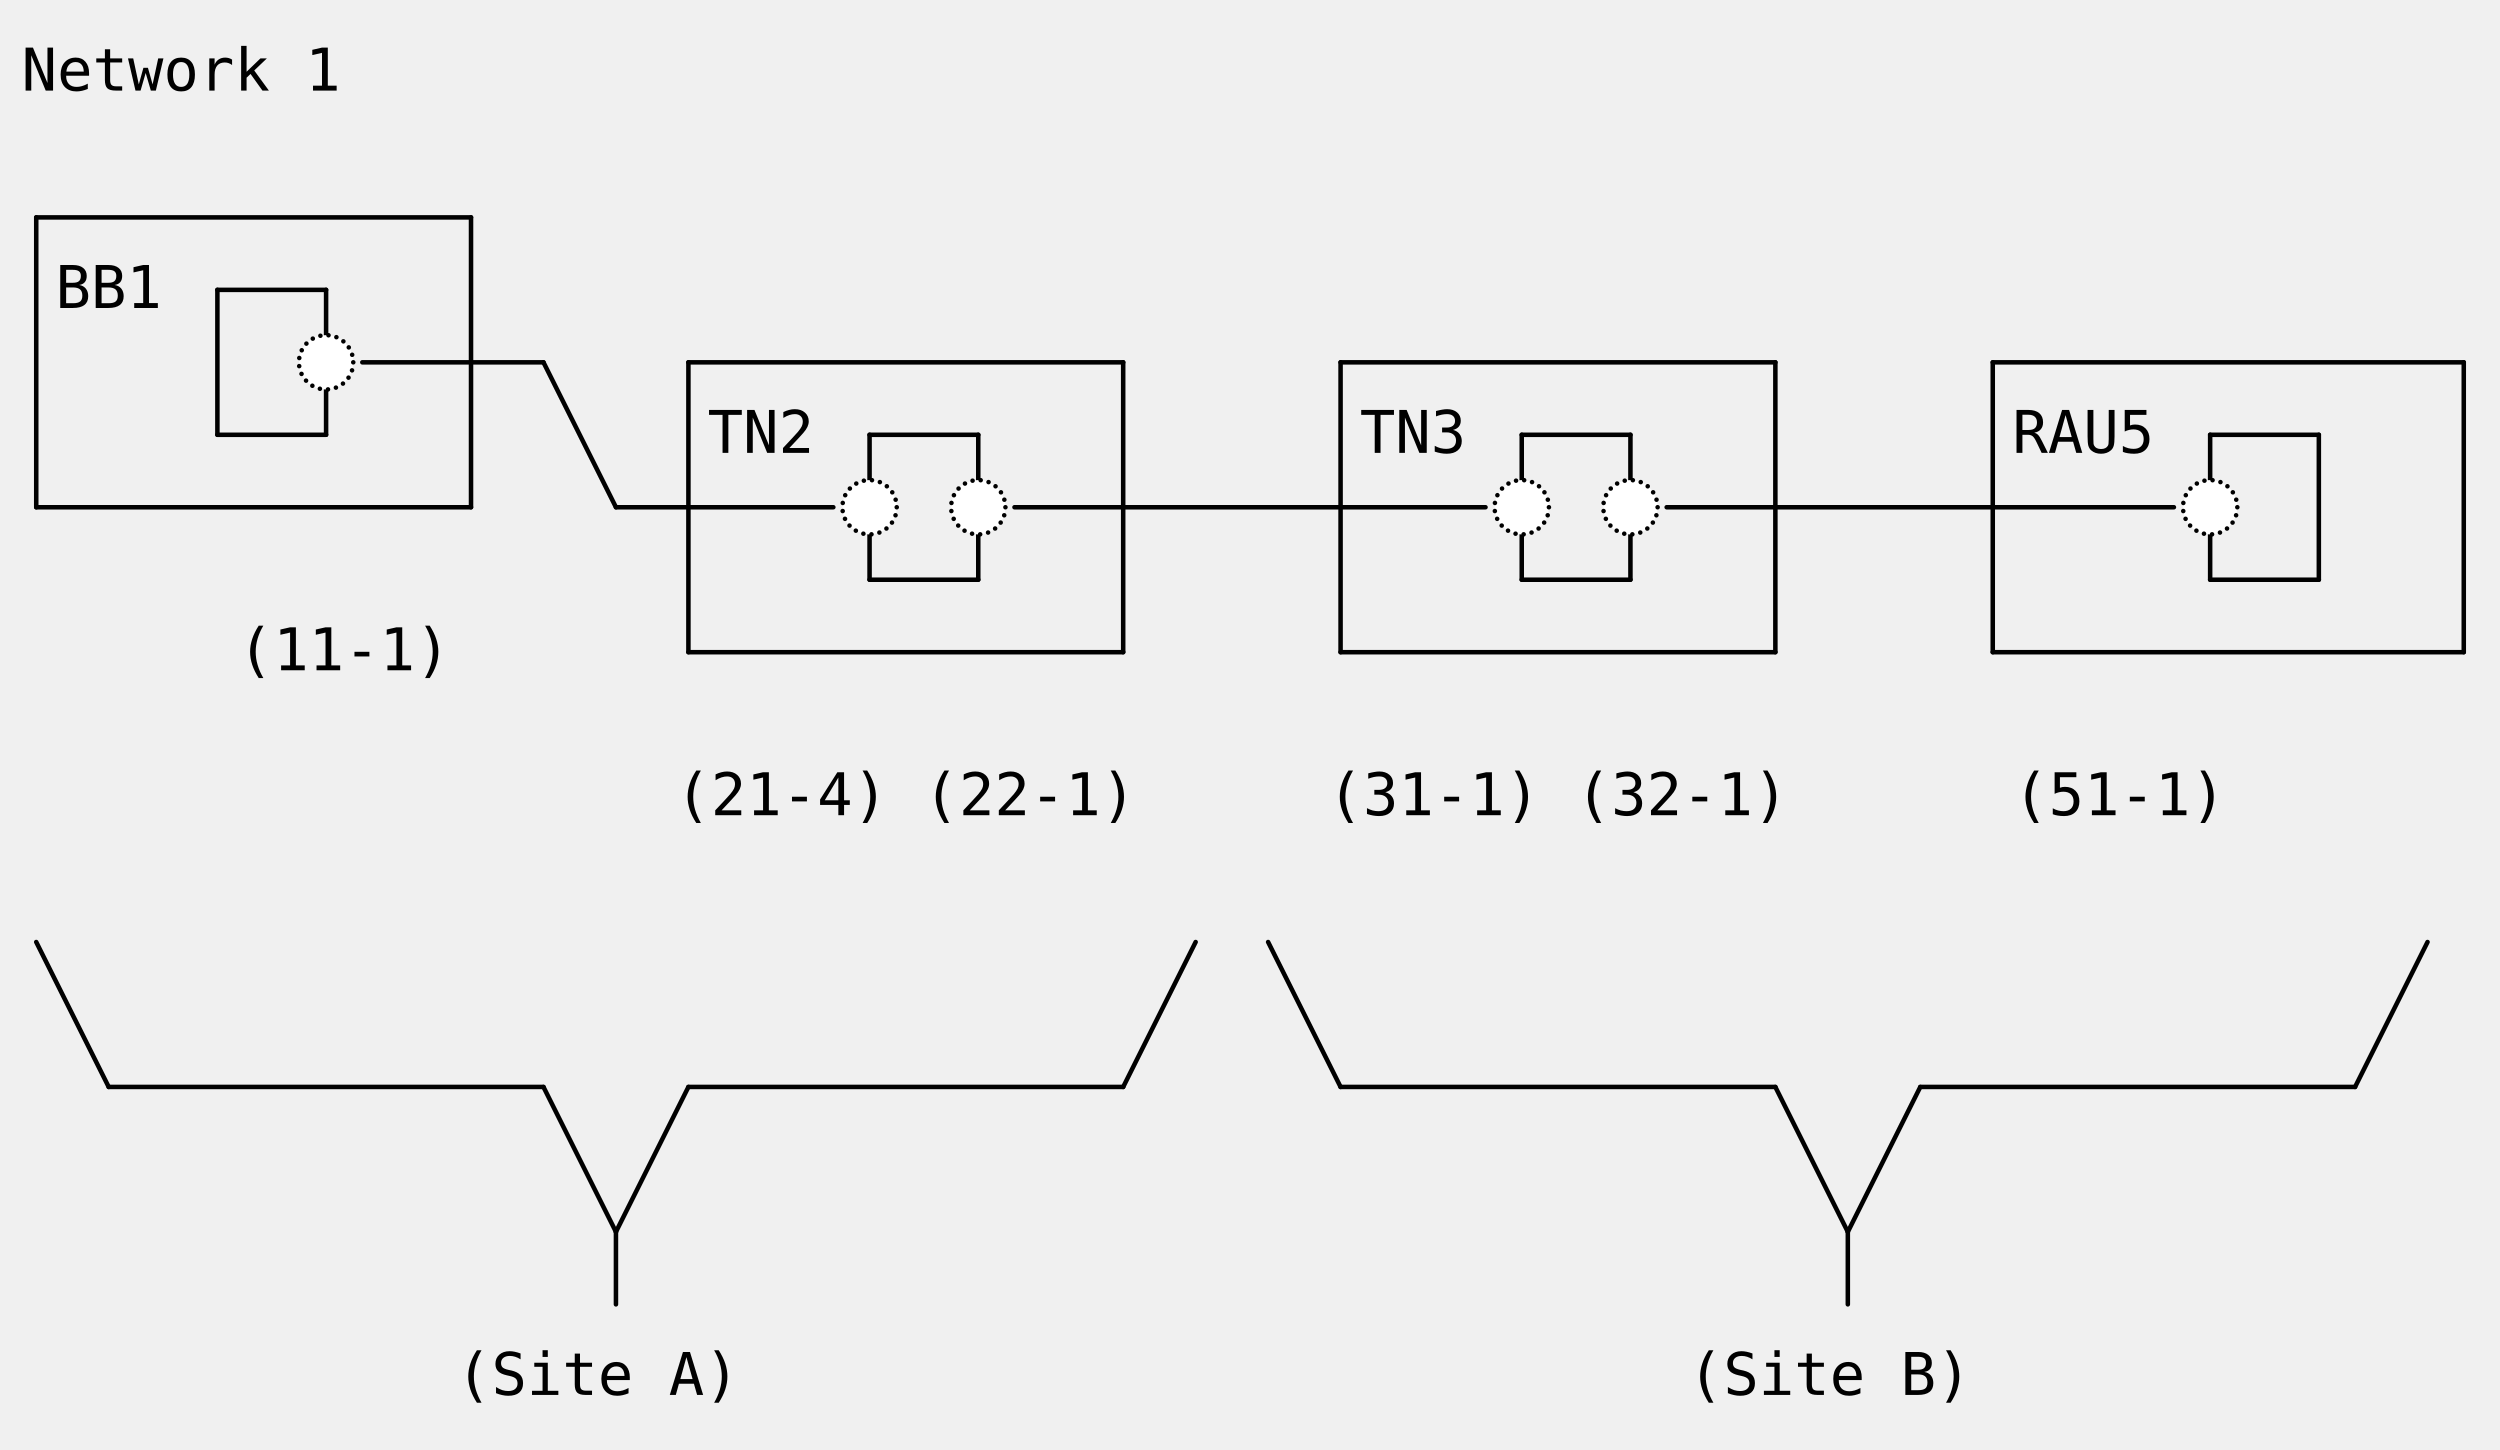
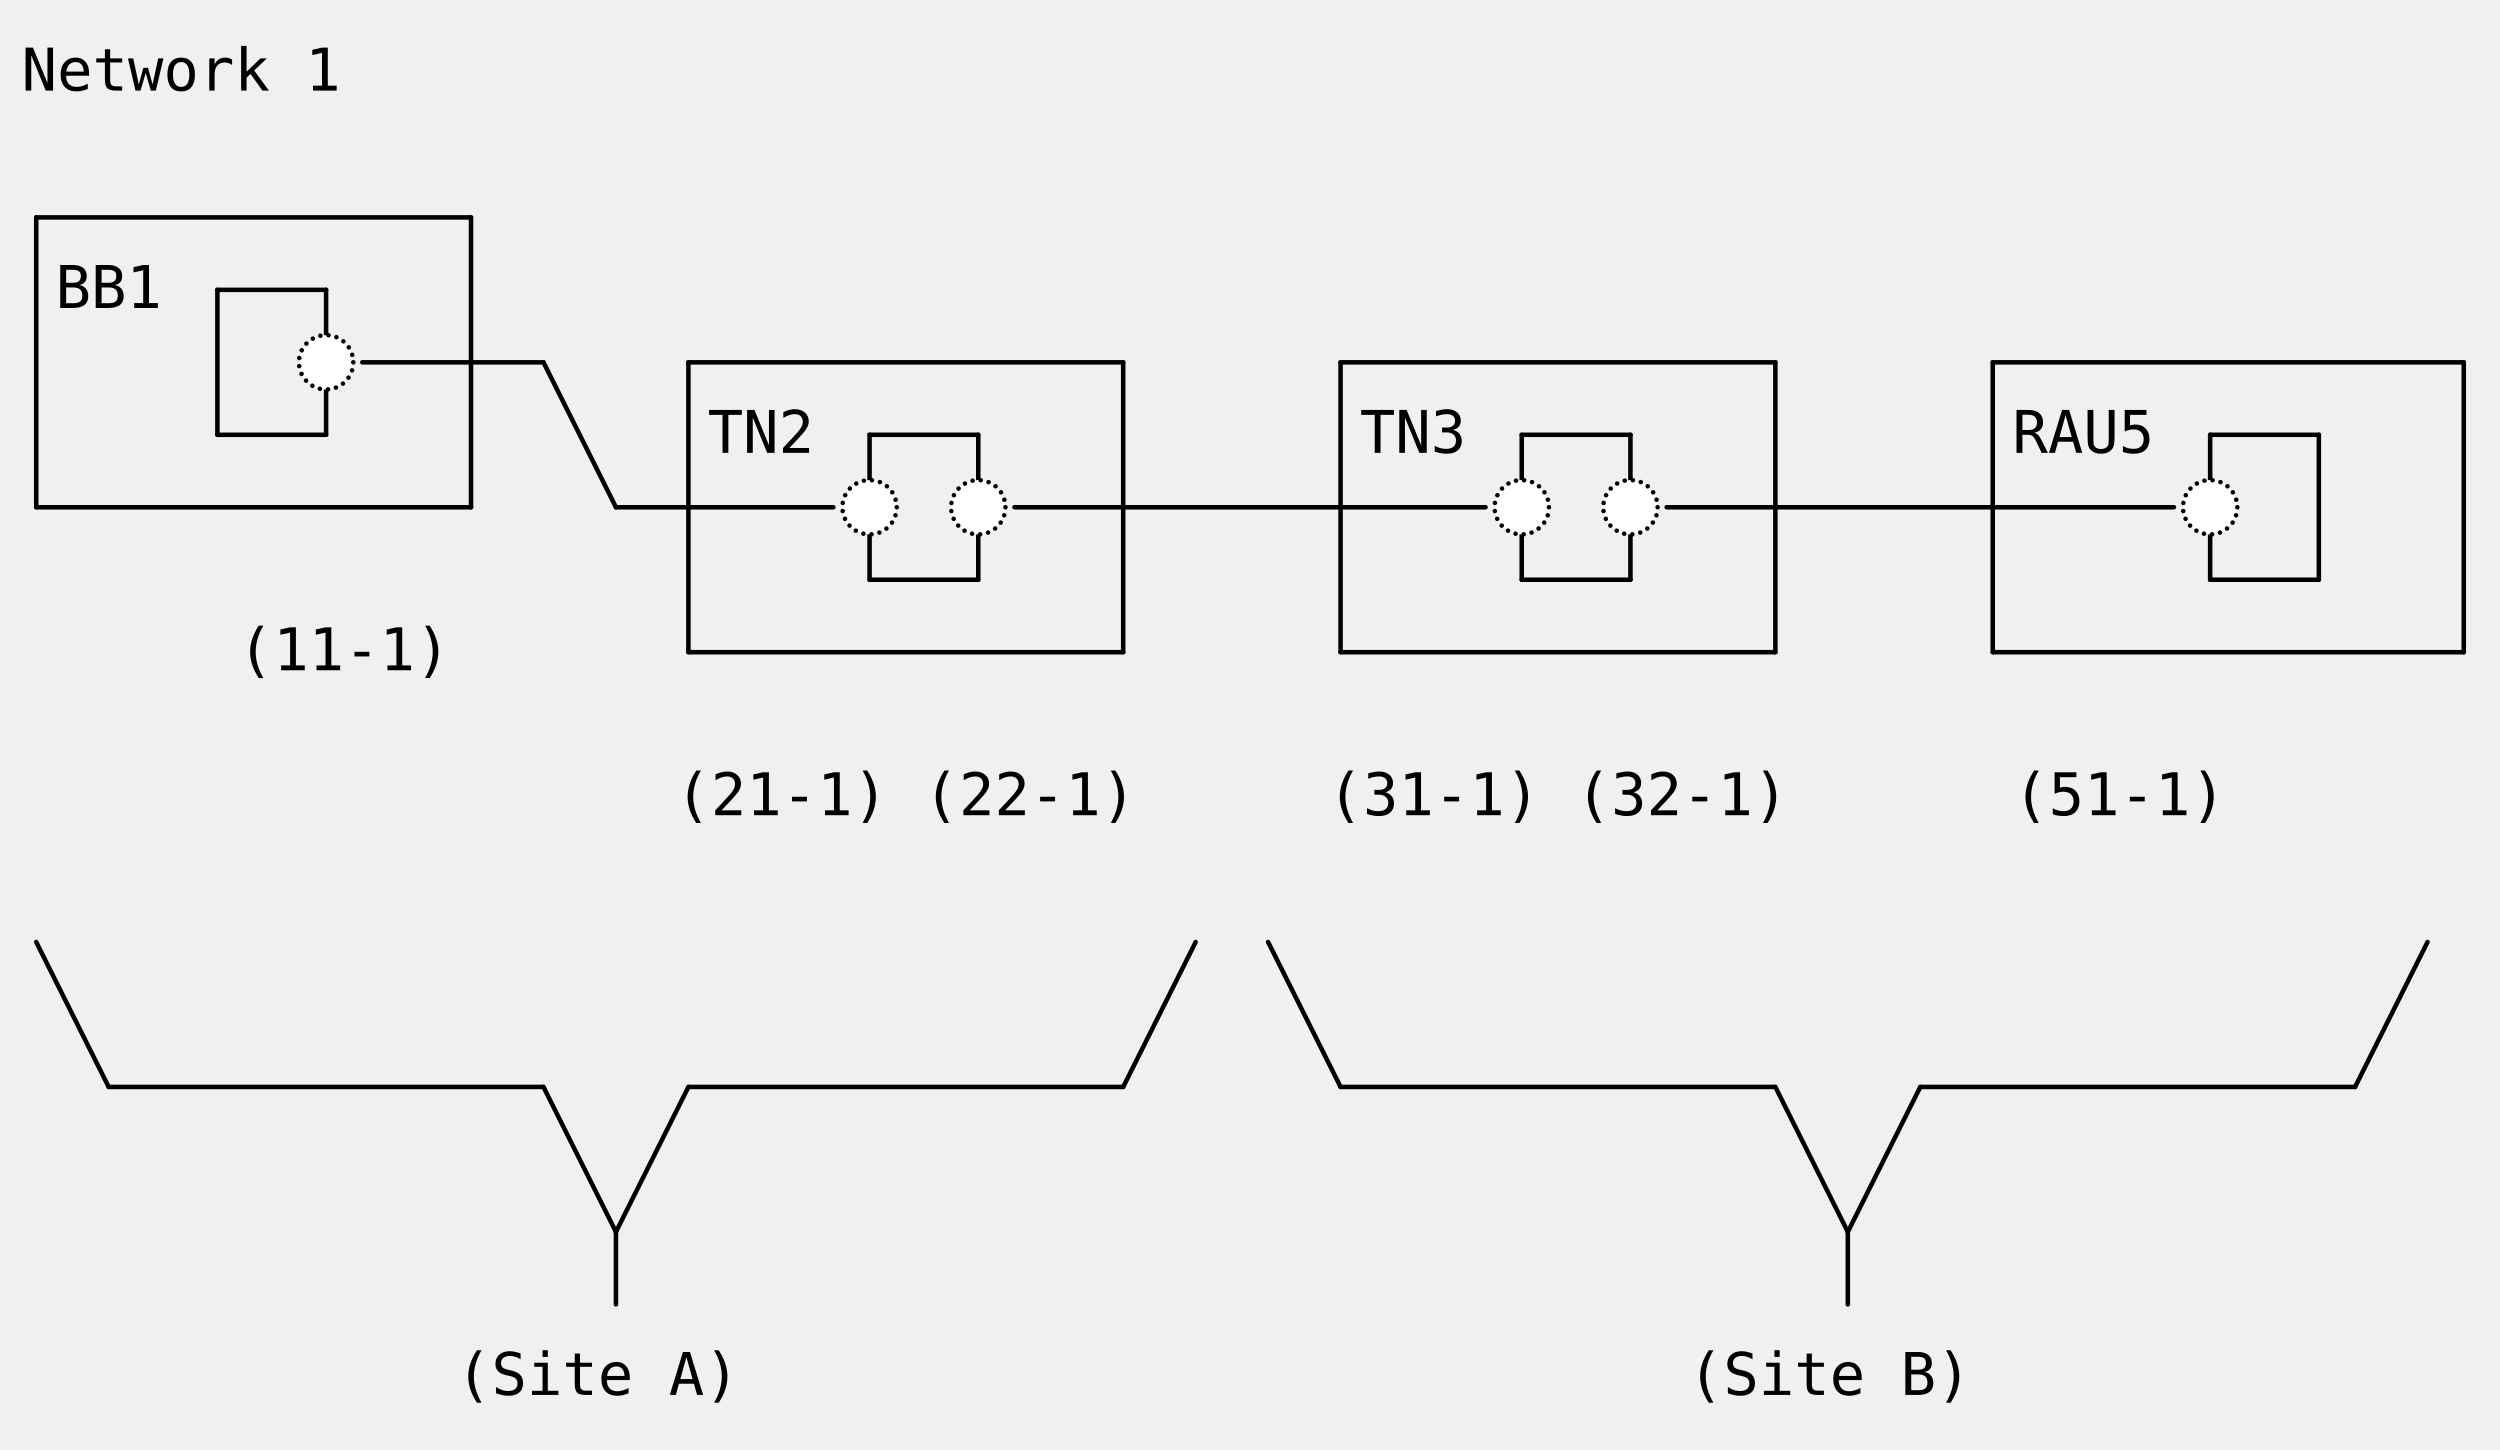
<svg xmlns="http://www.w3.org/2000/svg" version="1.1" height="320" width="552" viewBox="0 0 552 320" class="diagram" text-anchor="middle" font-family="monospace" font-size="13px" stroke-linecap="round">
  <path d="M 8,48 L 8,112" fill="none" stroke="black" />
  <path d="M 48,64 L 48,96" fill="none" stroke="black" />
  <path d="M 72,64 L 72,96" fill="none" stroke="black" />
  <path d="M 104,48 L 104,112" fill="none" stroke="black" />
  <path d="M 136,272 L 136,288" fill="none" stroke="black" />
  <path d="M 152,80 L 152,144" fill="none" stroke="black" />
  <path d="M 192,96 L 192,128" fill="none" stroke="black" />
  <path d="M 216,96 L 216,128" fill="none" stroke="black" />
  <path d="M 248,80 L 248,144" fill="none" stroke="black" />
  <path d="M 296,80 L 296,144" fill="none" stroke="black" />
  <path d="M 336,96 L 336,128" fill="none" stroke="black" />
  <path d="M 360,96 L 360,128" fill="none" stroke="black" />
  <path d="M 392,80 L 392,144" fill="none" stroke="black" />
  <path d="M 408,272 L 408,288" fill="none" stroke="black" />
  <path d="M 440,80 L 440,144" fill="none" stroke="black" />
  <path d="M 488,96 L 488,128" fill="none" stroke="black" />
  <path d="M 512,96 L 512,128" fill="none" stroke="black" />
  <path d="M 544,80 L 544,144" fill="none" stroke="black" />
  <path d="M 8,48 L 104,48" fill="none" stroke="black" />
  <path d="M 48,64 L 72,64" fill="none" stroke="black" />
  <path d="M 80,80 L 120,80" fill="none" stroke="black" />
  <path d="M 152,80 L 248,80" fill="none" stroke="black" />
  <path d="M 296,80 L 392,80" fill="none" stroke="black" />
  <path d="M 440,80 L 544,80" fill="none" stroke="black" />
  <path d="M 48,96 L 72,96" fill="none" stroke="black" />
  <path d="M 192,96 L 216,96" fill="none" stroke="black" />
  <path d="M 336,96 L 360,96" fill="none" stroke="black" />
  <path d="M 488,96 L 512,96" fill="none" stroke="black" />
  <path d="M 8,112 L 104,112" fill="none" stroke="black" />
  <path d="M 136,112 L 184,112" fill="none" stroke="black" />
  <path d="M 224,112 L 328,112" fill="none" stroke="black" />
  <path d="M 368,112 L 480,112" fill="none" stroke="black" />
  <path d="M 192,128 L 216,128" fill="none" stroke="black" />
  <path d="M 336,128 L 360,128" fill="none" stroke="black" />
  <path d="M 488,128 L 512,128" fill="none" stroke="black" />
  <path d="M 152,144 L 248,144" fill="none" stroke="black" />
  <path d="M 296,144 L 392,144" fill="none" stroke="black" />
  <path d="M 440,144 L 544,144" fill="none" stroke="black" />
  <path d="M 24,240 L 120,240" fill="none" stroke="black" />
  <path d="M 152,240 L 248,240" fill="none" stroke="black" />
  <path d="M 296,240 L 392,240" fill="none" stroke="black" />
  <path d="M 424,240 L 520,240" fill="none" stroke="black" />
  <path d="M 8,208 L 24,240" fill="none" stroke="black" />
  <path d="M 120,240 L 136,272" fill="none" stroke="black" />
  <path d="M 120,80 L 136,112" fill="none" stroke="black" />
  <path d="M 280,208 L 296,240" fill="none" stroke="black" />
  <path d="M 392,240 L 408,272" fill="none" stroke="black" />
  <path d="M 136,272 L 152,240" fill="none" stroke="black" />
  <path d="M 248,240 L 264,208" fill="none" stroke="black" />
  <path d="M 408,272 L 424,240" fill="none" stroke="black" />
  <path d="M 520,240 L 536,208" fill="none" stroke="black" />
  <circle cx="72" cy="80" r="6" class="dotteddot" fill="white" stroke="black" stroke-dasharray="0,1.8" />
  <circle cx="192" cy="112" r="6" class="dotteddot" fill="white" stroke="black" stroke-dasharray="0,1.8" />
  <circle cx="216" cy="112" r="6" class="dotteddot" fill="white" stroke="black" stroke-dasharray="0,1.8" />
  <circle cx="336" cy="112" r="6" class="dotteddot" fill="white" stroke="black" stroke-dasharray="0,1.8" />
  <circle cx="360" cy="112" r="6" class="dotteddot" fill="white" stroke="black" stroke-dasharray="0,1.8" />
  <circle cx="488" cy="112" r="6" class="dotteddot" fill="white" stroke="black" stroke-dasharray="0,1.8" />
  <g class="text">
    <text x="40" y="20">Network 1</text>
    <text x="24" y="68">BB1</text>
    <text x="168" y="100">TN2</text>
    <text x="312" y="100">TN3</text>
    <text x="460" y="100">RAU5</text>
    <text x="76" y="148">(11-1)</text>
-     <text x="200" y="180">(21-4) (22-1)</text>
+     <text x="200" y="180">(21-1) (22-1)</text>
    <text x="344" y="180">(31-1) (32-1)</text>
    <text x="468" y="180">(51-1)</text>
    <text x="132" y="308">(Site A)</text>
    <text x="404" y="308">(Site B)</text>
  </g>
</svg>
